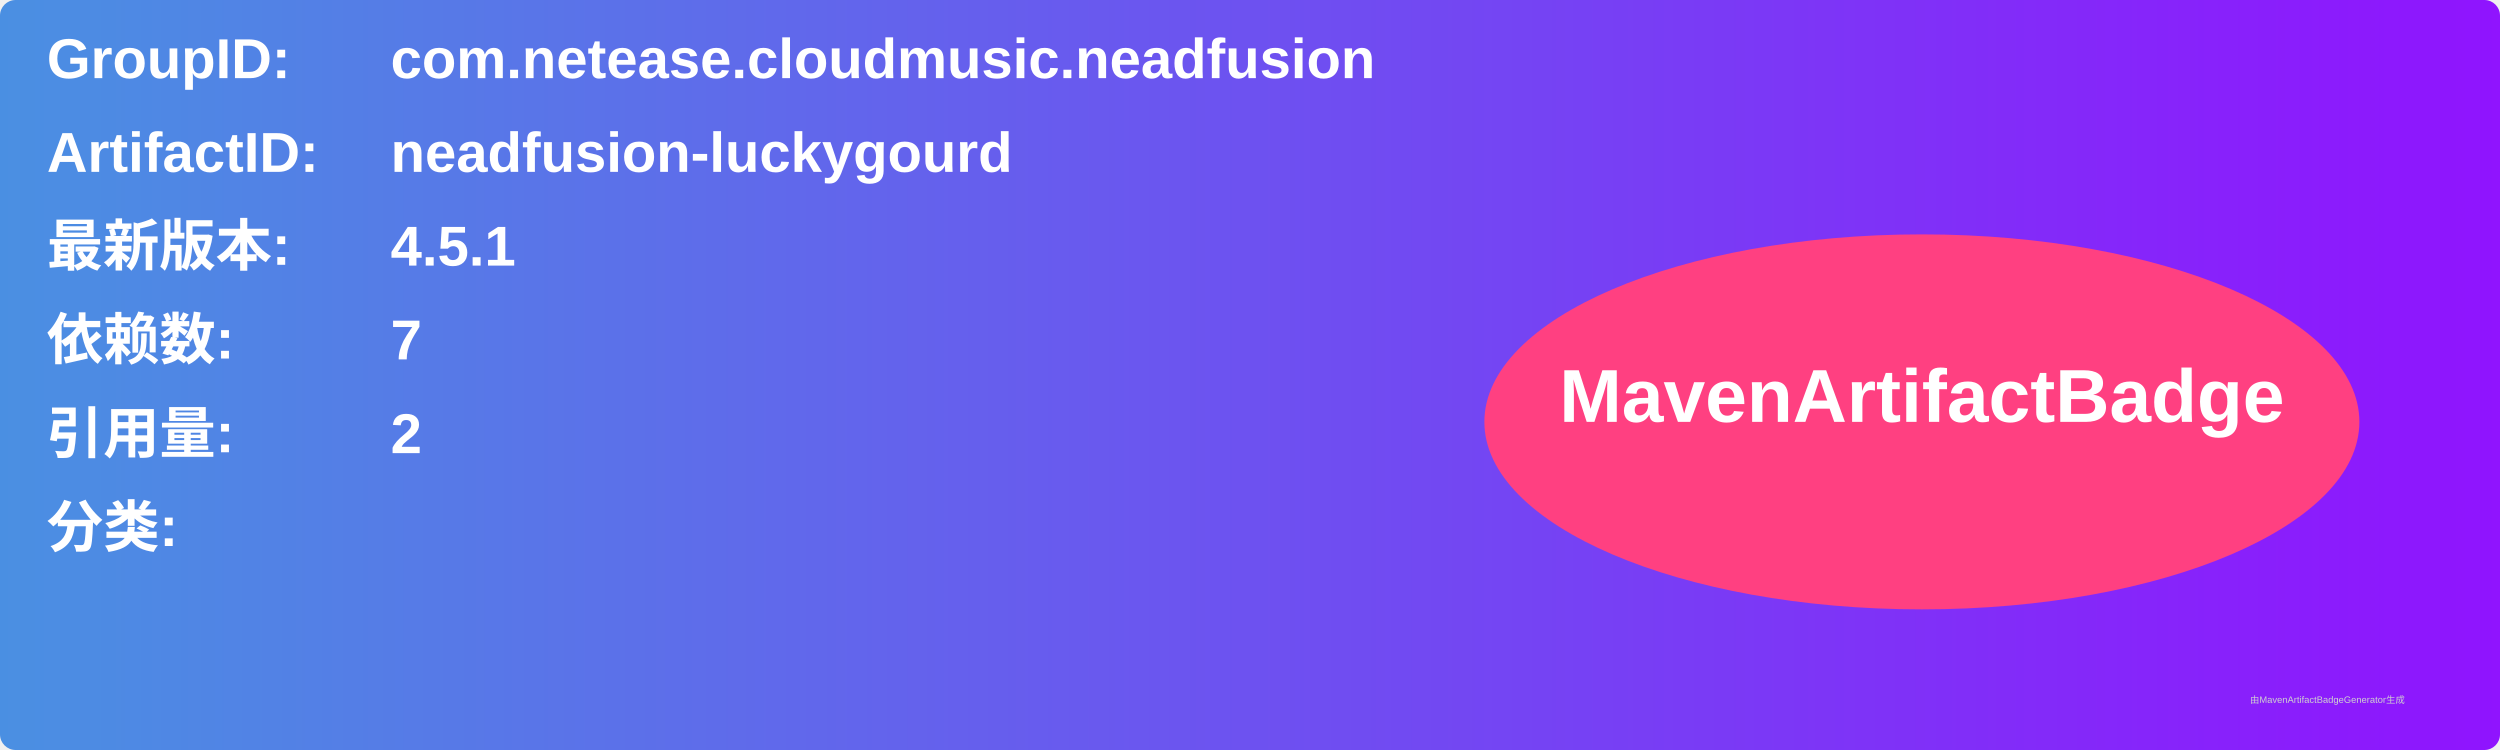
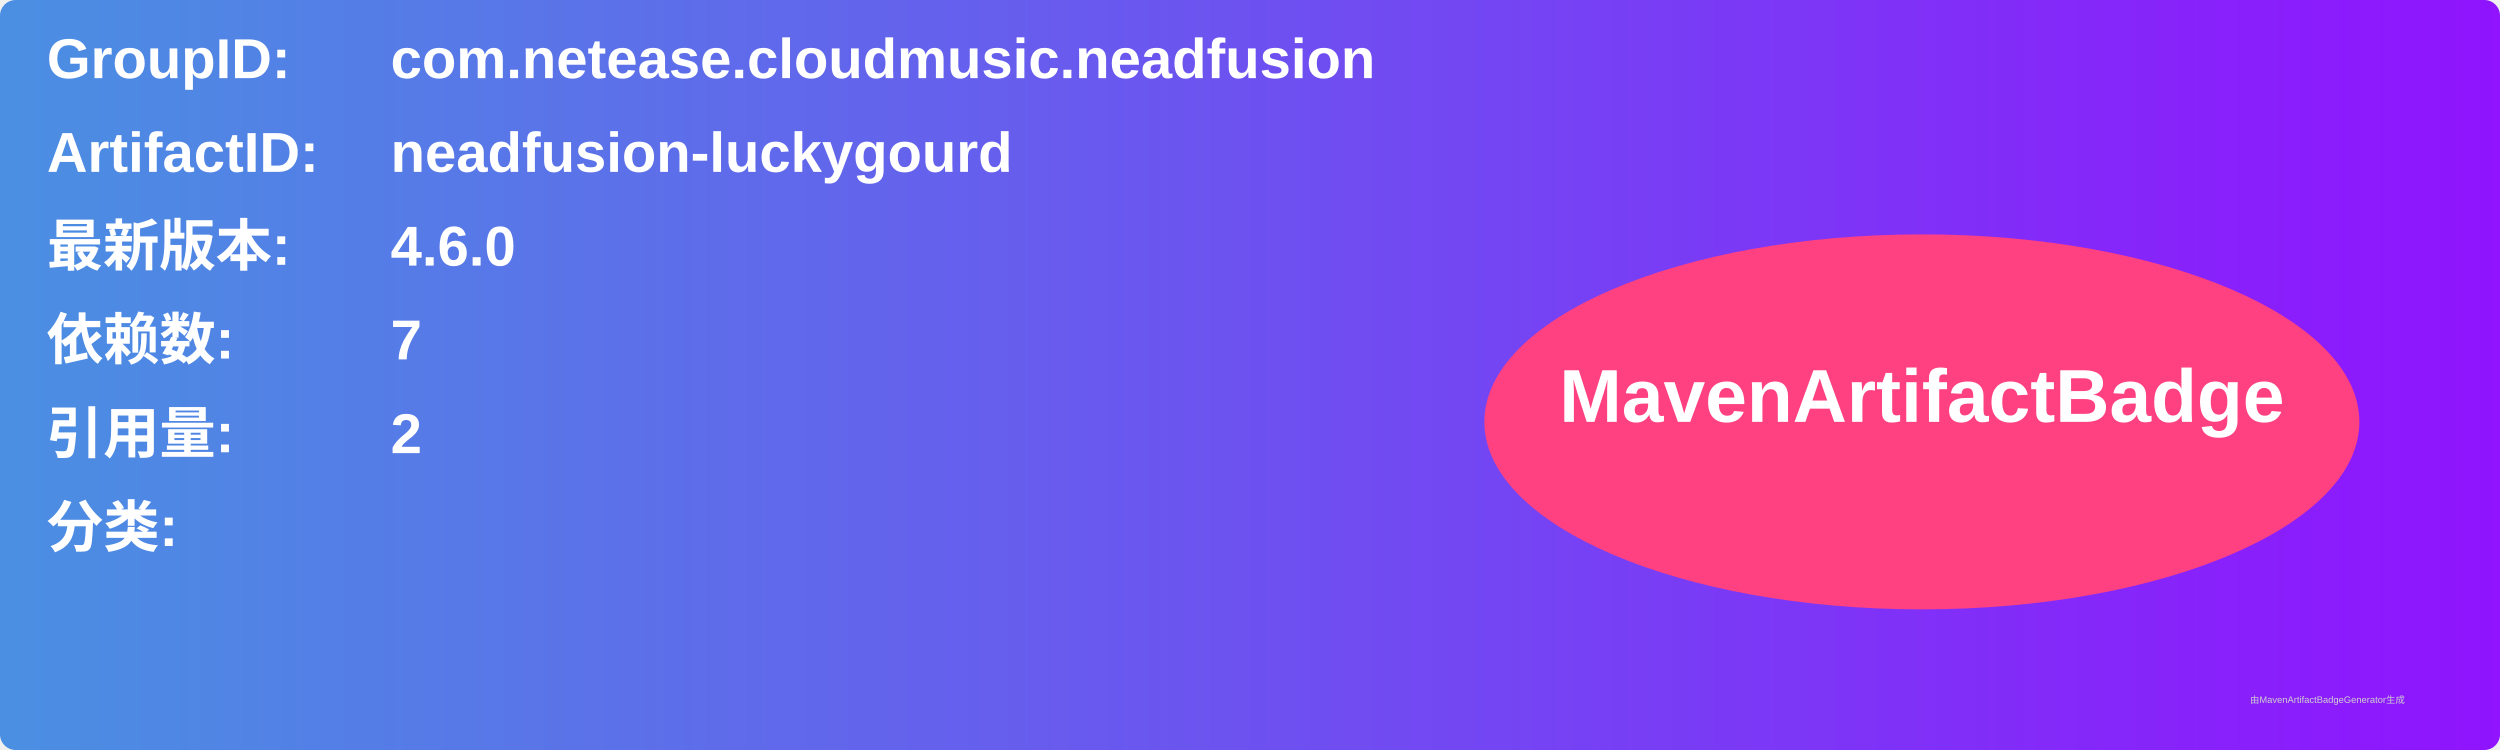
<svg xmlns="http://www.w3.org/2000/svg" width="800" height="240" viewBox="0 0 800 240">
  <linearGradient id="grad" x1="0%" y1="0%" x2="100%" y2="0%">
    <stop offset="0%" stop-color="#4a90e2" />
    <stop offset="100%" stop-color="#9013fe" />
  </linearGradient>
  <rect width="100%" height="100%" rx="5" ry="5" fill="url(#grad)" />
  <g transform="translate(15, 15)">
    <text x="0" y="10" font-family="Arial" font-size="18" fill="white" font-weight="bold" width="260">GroupID:</text>
    <text x="110" y="10" font-family="Arial" font-size="18" fill="white" font-weight="bold" width="460">com.netease.cloudmusic.neadfusion</text>
    <text x="0" y="40" font-family="Arial" font-size="18" fill="white" font-weight="bold" width="260">ArtifactID:</text>
    <text x="110" y="40" font-family="Arial" font-size="18" fill="white" font-weight="bold" width="460">neadfusion-luckygourd</text>
    <text x="0" y="70" font-family="Arial" font-size="18" fill="white" font-weight="bold">最新版本:</text>
    <text x="110" y="70" font-family="Arial" font-size="18" fill="white" font-weight="bold">
-       <tspan font-weight="bold">4.5.1</tspan>
+       <tspan font-weight="bold">4.6.0</tspan>
    </text>
    <text x="0" y="100" font-family="Arial" font-size="18" fill="white" font-weight="bold">依赖数: </text>
    <text x="110" y="100" font-family="Arial" font-size="18" fill="white">
      <tspan font-weight="bold">7</tspan>
    </text>
    <text x="0" y="130" font-family="Arial" font-size="18" fill="white" font-weight="bold">引用量: </text>
    <text x="110" y="130" font-family="Arial" font-size="18" fill="white">
      <tspan font-weight="bold">2</tspan>
    </text>
    <text x="0" y="160" font-family="Arial" font-size="18" fill="white" font-weight="bold">分类:</text>
    <text x="10" y="190" font-family="Arial" font-size="10" fill="white">
      <tspan font-weight="bold" />
    </text>
    <ellipse cx="600" cy="120" rx="140" ry="60" fill="#ff4081" />
    <text x="600" y="120" text-anchor="middle" font-family="Arial" font-size="24" fill="white" font-weight="bold">MavenArtifactBadge</text>
  </g>
  <text x="720" y="225" font-family="Arial" font-size="3" fill="#d0d0d0">由MavenArtifactBadgeGenerator生成</text>
</svg>
